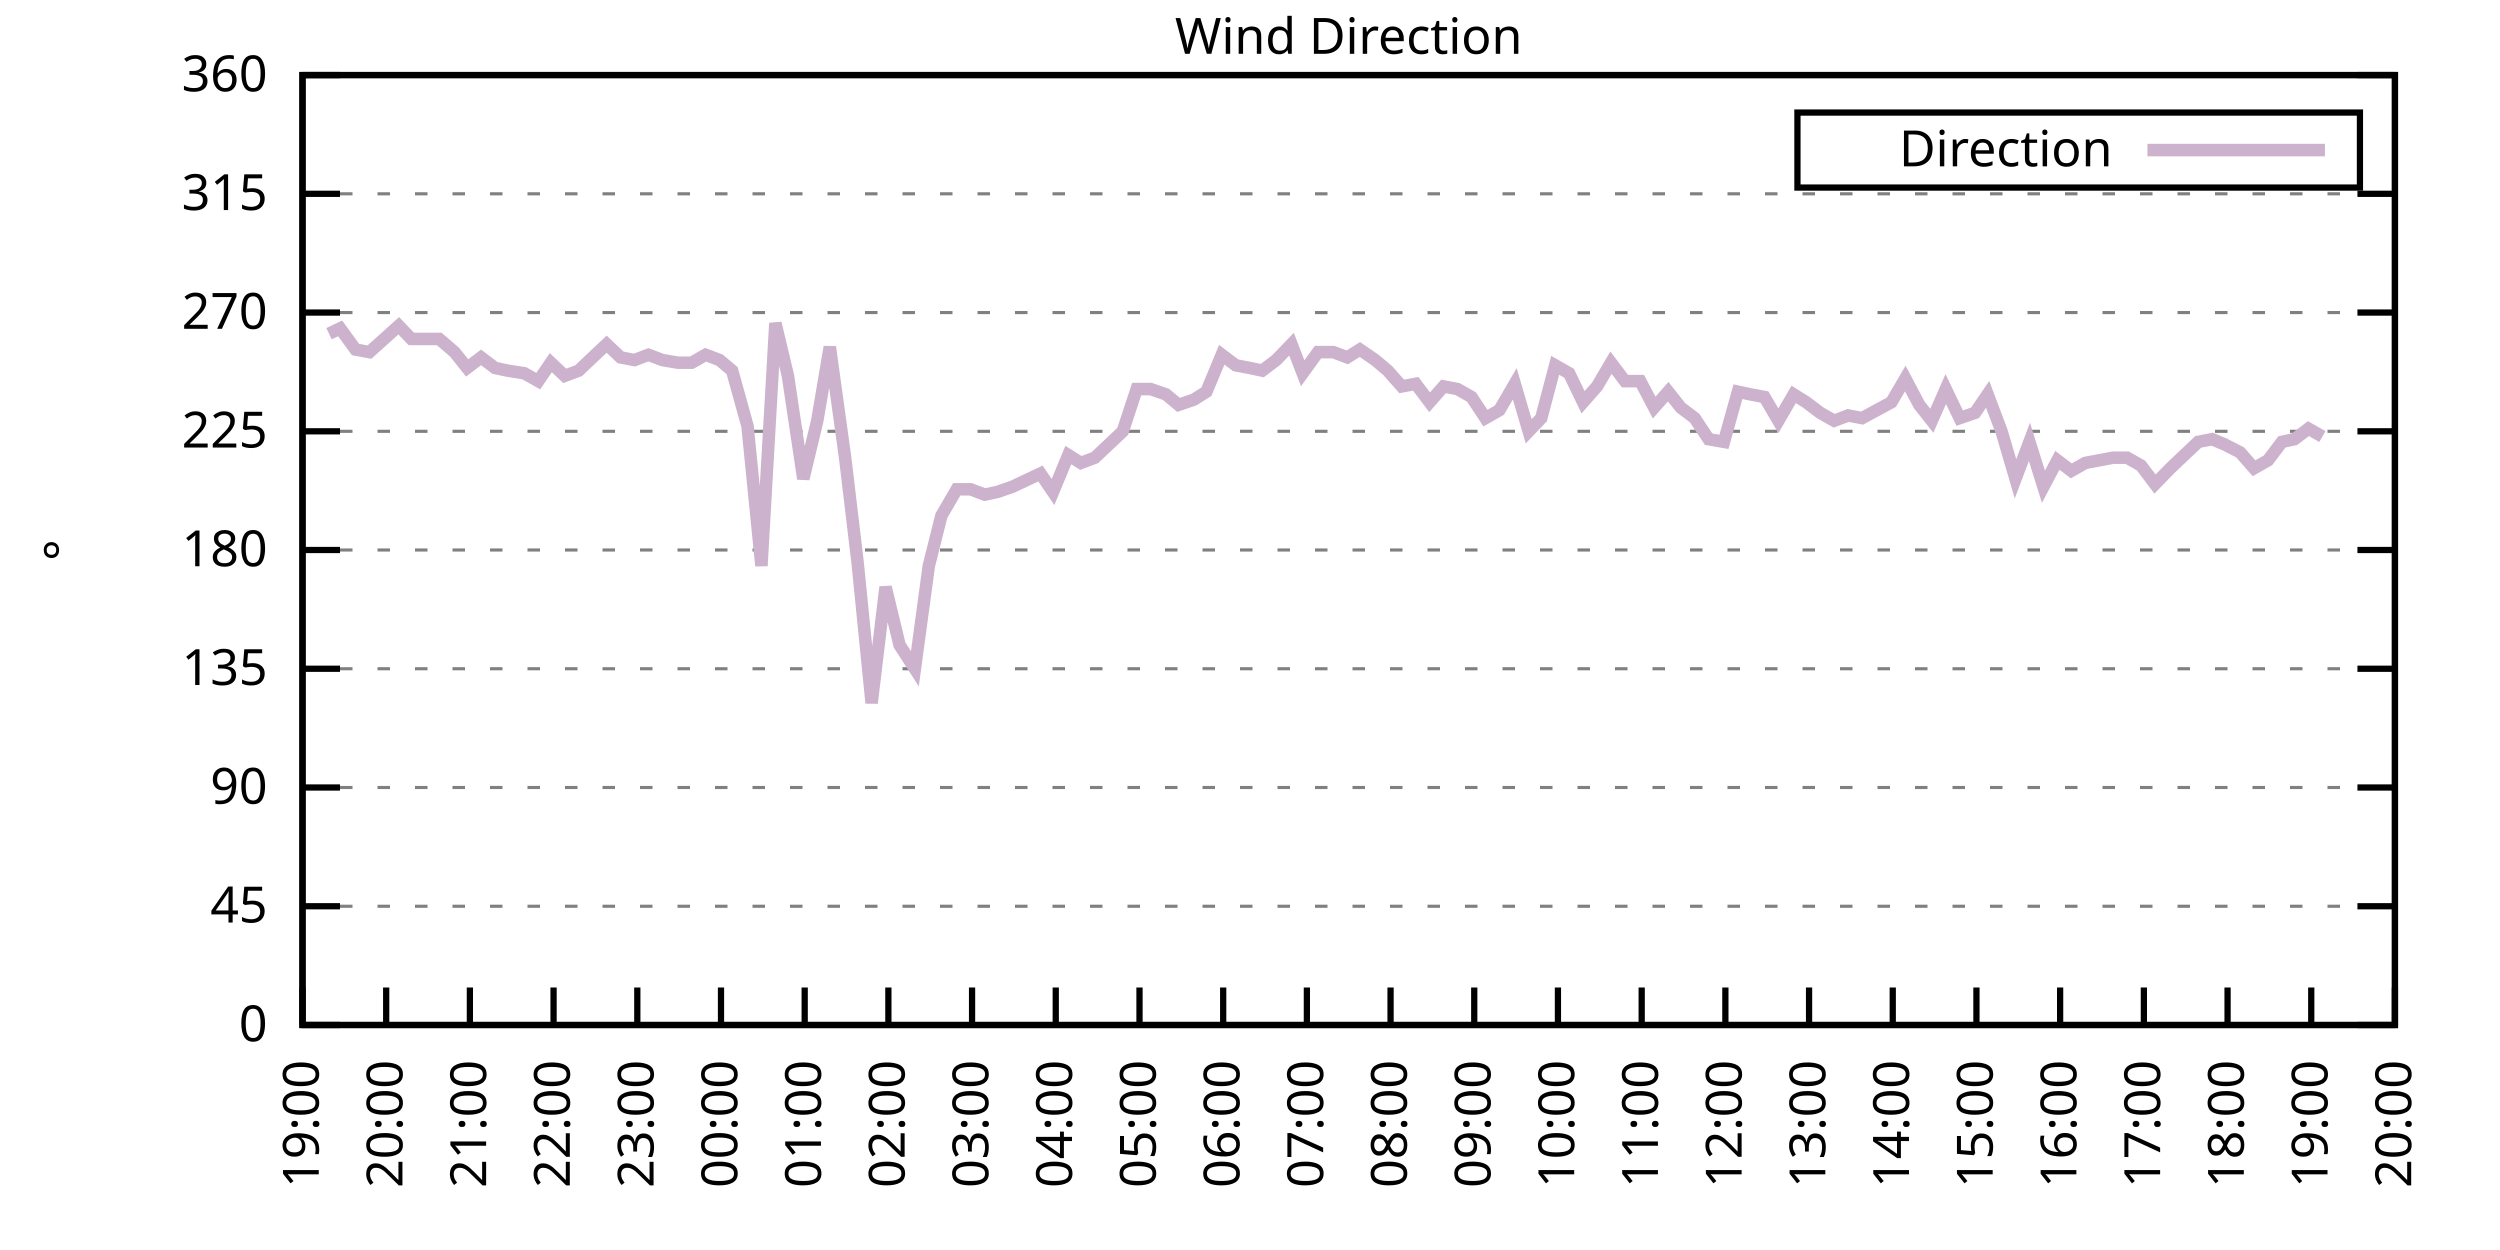
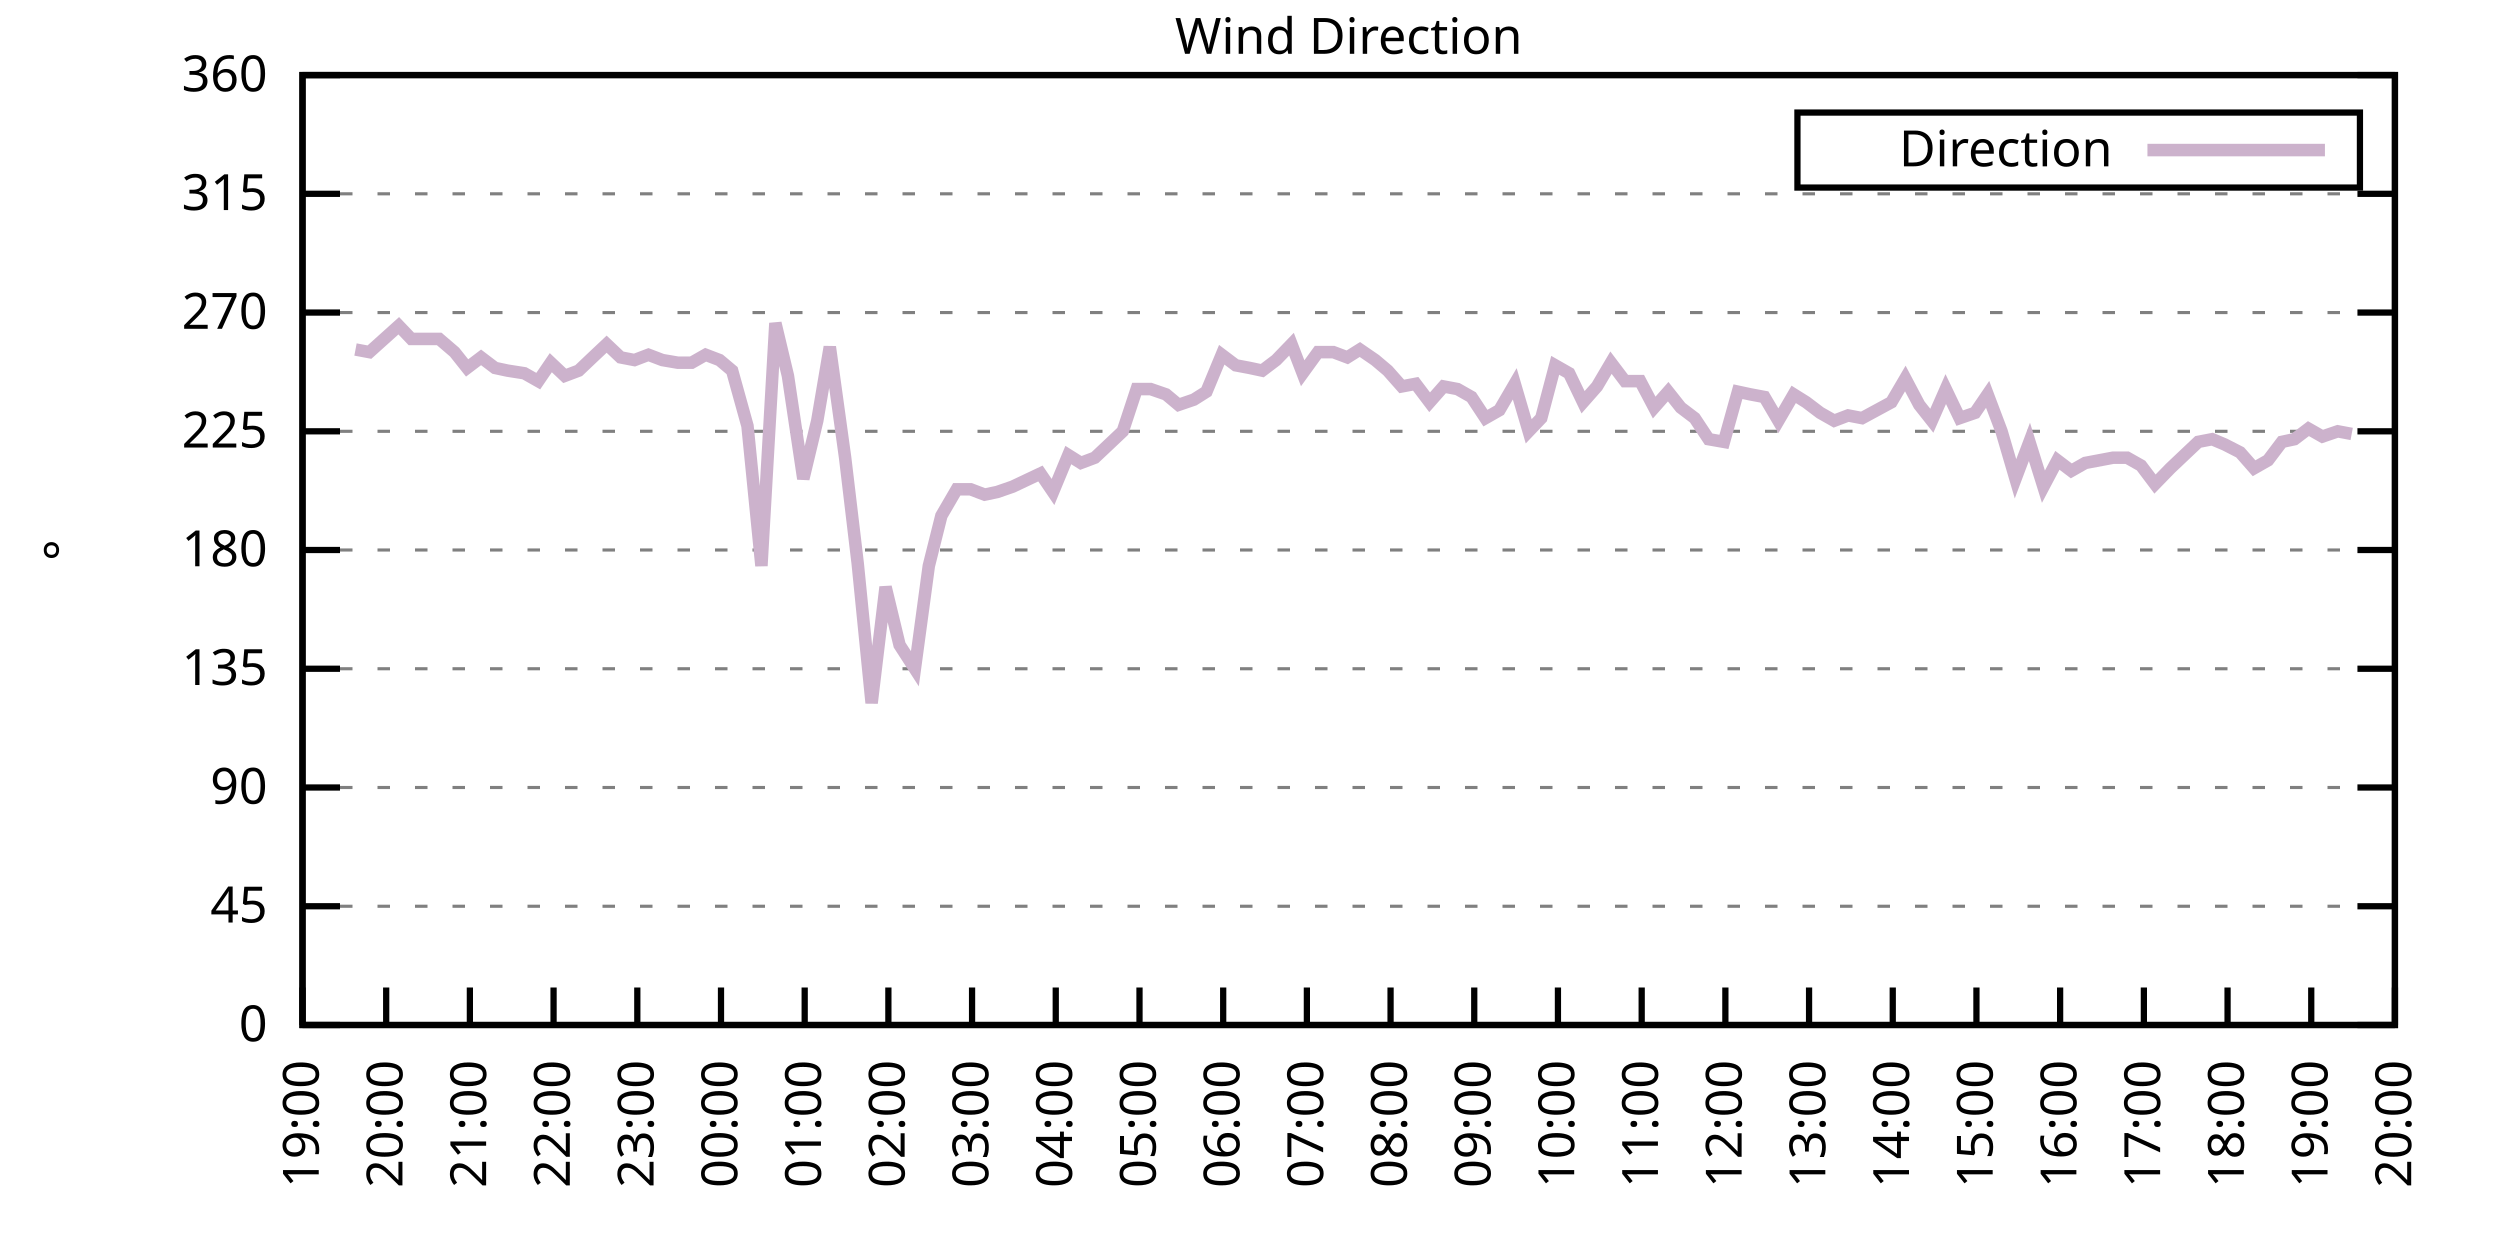
<svg xmlns="http://www.w3.org/2000/svg" xmlns:xlink="http://www.w3.org/1999/xlink" width="400" height="200" viewBox="0 0 400 200">
  <g id="gnuplot_canvas">
    <rect x="0" y="0" width="400" height="200" fill="none" />
    <defs>
      <circle id="gpDot" r="0.5" stroke-width="0.5" stroke="currentColor" />
      <path id="gpPt0" stroke-width="0.333" stroke="currentColor" d="M-1,0 h2 M0,-1 v2" />
      <path id="gpPt1" stroke-width="0.333" stroke="currentColor" d="M-1,-1 L1,1 M1,-1 L-1,1" />
      <path id="gpPt2" stroke-width="0.333" stroke="currentColor" d="M-1,0 L1,0 M0,-1 L0,1 M-1,-1 L1,1 M-1,1 L1,-1" />
      <rect id="gpPt3" stroke-width="0.333" stroke="currentColor" x="-1" y="-1" width="2" height="2" />
      <rect id="gpPt4" stroke-width="0.333" stroke="currentColor" fill="currentColor" x="-1" y="-1" width="2" height="2" />
      <circle id="gpPt5" stroke-width="0.333" stroke="currentColor" cx="0" cy="0" r="1" />
      <use xlink:href="#gpPt5" id="gpPt6" fill="currentColor" stroke="none" />
      <path id="gpPt7" stroke-width="0.333" stroke="currentColor" d="M0,-1.33 L-1.33,0.67 L1.33,0.67 z" />
      <use xlink:href="#gpPt7" id="gpPt8" fill="currentColor" stroke="none" />
      <use xlink:href="#gpPt7" id="gpPt9" stroke="currentColor" transform="rotate(180)" />
      <use xlink:href="#gpPt9" id="gpPt10" fill="currentColor" stroke="none" />
      <use xlink:href="#gpPt3" id="gpPt11" stroke="currentColor" transform="rotate(45)" />
      <use xlink:href="#gpPt11" id="gpPt12" fill="currentColor" stroke="none" />
      <path id="gpPt13" stroke-width="0.333" stroke="currentColor" d="M0,1.330 L1.265,0.411 L0.782,-1.067 L-0.782,-1.076 L-1.265,0.411 z" />
      <use xlink:href="#gpPt13" id="gpPt14" fill="currentColor" stroke="none" />
      <filter id="textbox" filterUnits="objectBoundingBox" x="0" y="0" height="1" width="1">
        <feFlood flood-color="white" flood-opacity="1" result="bgnd" />
        <feComposite in="SourceGraphic" in2="bgnd" operator="atop" />
      </filter>
      <filter id="greybox" filterUnits="objectBoundingBox" x="0" y="0" height="1" width="1">
        <feFlood flood-color="lightgrey" flood-opacity="1" result="grey" />
        <feComposite in="SourceGraphic" in2="grey" operator="atop" />
      </filter>
    </defs>
    <g fill="none" color="white" stroke="currentColor" stroke-width="1.00" stroke-linecap="butt" stroke-linejoin="miter">
</g>
    <g fill="none" color="black" stroke="currentColor" stroke-width="1.00" stroke-linecap="butt" stroke-linejoin="miter">
      <g stroke="none" shape-rendering="crispEdges">
        <polygon fill="rgb(255, 255, 255)" points="48.40,164.00 383.18,164.00 383.18,12.02 48.40,12.02 " />
      </g>
    </g>
    <g fill="none" color="black" stroke="currentColor" stroke-width="1.00" stroke-linecap="butt" stroke-linejoin="miter">
</g>
    <g fill="none" color="black" stroke="black" stroke-width="0.50" stroke-linecap="butt" stroke-linejoin="miter">
</g>
    <g fill="none" color="gray" stroke="currentColor" stroke-width="0.50" stroke-linecap="butt" stroke-linejoin="miter">
      <path stroke="gray" stroke-dasharray="2,4" class="gridline" d="M48.40,164.00 L383.19,164.00  " />
    </g>
    <g fill="none" color="gray" stroke="gray" stroke-width="1.00" stroke-linecap="butt" stroke-linejoin="miter">
</g>
    <g fill="none" color="black" stroke="currentColor" stroke-width="1.00" stroke-linecap="butt" stroke-linejoin="miter">
      <path stroke="black" d="M48.40,164.00 L54.40,164.00 M383.19,164.00 L377.19,164.00  " />
      <g transform="translate(42.80,166.60)" stroke="none" fill="black" font-family="Sans" font-size="8.00" text-anchor="end">
        <text>
          <tspan font-family="Sans"> 0</tspan>
        </text>
      </g>
    </g>
    <g fill="none" color="black" stroke="currentColor" stroke-width="1.00" stroke-linecap="butt" stroke-linejoin="miter">
</g>
    <g fill="none" color="black" stroke="black" stroke-width="0.50" stroke-linecap="butt" stroke-linejoin="miter">
</g>
    <g fill="none" color="gray" stroke="currentColor" stroke-width="0.50" stroke-linecap="butt" stroke-linejoin="miter">
      <path stroke="gray" stroke-dasharray="2,4" class="gridline" d="M48.40,145.00 L383.19,145.00  " />
    </g>
    <g fill="none" color="gray" stroke="gray" stroke-width="1.00" stroke-linecap="butt" stroke-linejoin="miter">
</g>
    <g fill="none" color="black" stroke="currentColor" stroke-width="1.00" stroke-linecap="butt" stroke-linejoin="miter">
      <path stroke="black" d="M48.40,145.00 L54.40,145.00 M383.19,145.00 L377.19,145.00  " />
      <g transform="translate(42.80,147.60)" stroke="none" fill="black" font-family="Sans" font-size="8.00" text-anchor="end">
        <text>
          <tspan font-family="Sans"> 45</tspan>
        </text>
      </g>
    </g>
    <g fill="none" color="black" stroke="currentColor" stroke-width="1.00" stroke-linecap="butt" stroke-linejoin="miter">
</g>
    <g fill="none" color="black" stroke="black" stroke-width="0.50" stroke-linecap="butt" stroke-linejoin="miter">
</g>
    <g fill="none" color="gray" stroke="currentColor" stroke-width="0.50" stroke-linecap="butt" stroke-linejoin="miter">
      <path stroke="gray" stroke-dasharray="2,4" class="gridline" d="M48.40,126.00 L383.19,126.00  " />
    </g>
    <g fill="none" color="gray" stroke="gray" stroke-width="1.00" stroke-linecap="butt" stroke-linejoin="miter">
</g>
    <g fill="none" color="black" stroke="currentColor" stroke-width="1.00" stroke-linecap="butt" stroke-linejoin="miter">
      <path stroke="black" d="M48.40,126.00 L54.40,126.00 M383.19,126.00 L377.19,126.00  " />
      <g transform="translate(42.80,128.60)" stroke="none" fill="black" font-family="Sans" font-size="8.00" text-anchor="end">
        <text>
          <tspan font-family="Sans"> 90</tspan>
        </text>
      </g>
    </g>
    <g fill="none" color="black" stroke="currentColor" stroke-width="1.00" stroke-linecap="butt" stroke-linejoin="miter">
</g>
    <g fill="none" color="black" stroke="black" stroke-width="0.50" stroke-linecap="butt" stroke-linejoin="miter">
</g>
    <g fill="none" color="gray" stroke="currentColor" stroke-width="0.50" stroke-linecap="butt" stroke-linejoin="miter">
      <path stroke="gray" stroke-dasharray="2,4" class="gridline" d="M48.40,107.00 L383.19,107.00  " />
    </g>
    <g fill="none" color="gray" stroke="gray" stroke-width="1.00" stroke-linecap="butt" stroke-linejoin="miter">
</g>
    <g fill="none" color="black" stroke="currentColor" stroke-width="1.00" stroke-linecap="butt" stroke-linejoin="miter">
      <path stroke="black" d="M48.40,107.00 L54.40,107.00 M383.19,107.00 L377.19,107.00  " />
      <g transform="translate(42.80,109.60)" stroke="none" fill="black" font-family="Sans" font-size="8.00" text-anchor="end">
        <text>
          <tspan font-family="Sans"> 135</tspan>
        </text>
      </g>
    </g>
    <g fill="none" color="black" stroke="currentColor" stroke-width="1.00" stroke-linecap="butt" stroke-linejoin="miter">
</g>
    <g fill="none" color="black" stroke="black" stroke-width="0.50" stroke-linecap="butt" stroke-linejoin="miter">
</g>
    <g fill="none" color="gray" stroke="currentColor" stroke-width="0.50" stroke-linecap="butt" stroke-linejoin="miter">
      <path stroke="gray" stroke-dasharray="2,4" class="gridline" d="M48.40,88.00 L383.19,88.00  " />
    </g>
    <g fill="none" color="gray" stroke="gray" stroke-width="1.00" stroke-linecap="butt" stroke-linejoin="miter">
</g>
    <g fill="none" color="black" stroke="currentColor" stroke-width="1.00" stroke-linecap="butt" stroke-linejoin="miter">
      <path stroke="black" d="M48.40,88.00 L54.40,88.00 M383.19,88.00 L377.19,88.00  " />
      <g transform="translate(42.80,90.60)" stroke="none" fill="black" font-family="Sans" font-size="8.00" text-anchor="end">
        <text>
          <tspan font-family="Sans"> 180</tspan>
        </text>
      </g>
    </g>
    <g fill="none" color="black" stroke="currentColor" stroke-width="1.00" stroke-linecap="butt" stroke-linejoin="miter">
</g>
    <g fill="none" color="black" stroke="black" stroke-width="0.50" stroke-linecap="butt" stroke-linejoin="miter">
</g>
    <g fill="none" color="gray" stroke="currentColor" stroke-width="0.50" stroke-linecap="butt" stroke-linejoin="miter">
      <path stroke="gray" stroke-dasharray="2,4" class="gridline" d="M48.40,69.01 L383.19,69.01  " />
    </g>
    <g fill="none" color="gray" stroke="gray" stroke-width="1.00" stroke-linecap="butt" stroke-linejoin="miter">
</g>
    <g fill="none" color="black" stroke="currentColor" stroke-width="1.00" stroke-linecap="butt" stroke-linejoin="miter">
      <path stroke="black" d="M48.40,69.01 L54.40,69.01 M383.19,69.01 L377.19,69.01  " />
      <g transform="translate(42.80,71.61)" stroke="none" fill="black" font-family="Sans" font-size="8.00" text-anchor="end">
        <text>
          <tspan font-family="Sans"> 225</tspan>
        </text>
      </g>
    </g>
    <g fill="none" color="black" stroke="currentColor" stroke-width="1.00" stroke-linecap="butt" stroke-linejoin="miter">
</g>
    <g fill="none" color="black" stroke="black" stroke-width="0.50" stroke-linecap="butt" stroke-linejoin="miter">
</g>
    <g fill="none" color="gray" stroke="currentColor" stroke-width="0.50" stroke-linecap="butt" stroke-linejoin="miter">
      <path stroke="gray" stroke-dasharray="2,4" class="gridline" d="M48.40,50.01 L383.19,50.01  " />
    </g>
    <g fill="none" color="gray" stroke="gray" stroke-width="1.00" stroke-linecap="butt" stroke-linejoin="miter">
</g>
    <g fill="none" color="black" stroke="currentColor" stroke-width="1.00" stroke-linecap="butt" stroke-linejoin="miter">
      <path stroke="black" d="M48.40,50.01 L54.40,50.01 M383.19,50.01 L377.19,50.01  " />
      <g transform="translate(42.80,52.61)" stroke="none" fill="black" font-family="Sans" font-size="8.00" text-anchor="end">
        <text>
          <tspan font-family="Sans"> 270</tspan>
        </text>
      </g>
    </g>
    <g fill="none" color="black" stroke="currentColor" stroke-width="1.00" stroke-linecap="butt" stroke-linejoin="miter">
</g>
    <g fill="none" color="black" stroke="black" stroke-width="0.50" stroke-linecap="butt" stroke-linejoin="miter">
</g>
    <g fill="none" color="gray" stroke="currentColor" stroke-width="0.50" stroke-linecap="butt" stroke-linejoin="miter">
      <path stroke="gray" stroke-dasharray="2,4" class="gridline" d="M48.40,31.01 L383.19,31.01  " />
    </g>
    <g fill="none" color="gray" stroke="gray" stroke-width="1.00" stroke-linecap="butt" stroke-linejoin="miter">
</g>
    <g fill="none" color="black" stroke="currentColor" stroke-width="1.00" stroke-linecap="butt" stroke-linejoin="miter">
      <path stroke="black" d="M48.40,31.01 L54.40,31.01 M383.19,31.01 L377.19,31.01  " />
      <g transform="translate(42.80,33.61)" stroke="none" fill="black" font-family="Sans" font-size="8.00" text-anchor="end">
        <text>
          <tspan font-family="Sans"> 315</tspan>
        </text>
      </g>
    </g>
    <g fill="none" color="black" stroke="currentColor" stroke-width="1.00" stroke-linecap="butt" stroke-linejoin="miter">
</g>
    <g fill="none" color="black" stroke="black" stroke-width="0.50" stroke-linecap="butt" stroke-linejoin="miter">
</g>
    <g fill="none" color="gray" stroke="currentColor" stroke-width="0.50" stroke-linecap="butt" stroke-linejoin="miter">
      <path stroke="gray" stroke-dasharray="2,4" class="gridline" d="M48.40,12.01 L383.19,12.01  " />
    </g>
    <g fill="none" color="gray" stroke="gray" stroke-width="1.00" stroke-linecap="butt" stroke-linejoin="miter">
</g>
    <g fill="none" color="black" stroke="currentColor" stroke-width="1.00" stroke-linecap="butt" stroke-linejoin="miter">
      <path stroke="black" d="M48.40,12.01 L54.40,12.01 M383.19,12.01 L377.19,12.01  " />
      <g transform="translate(42.80,14.61)" stroke="none" fill="black" font-family="Sans" font-size="8.00" text-anchor="end">
        <text>
          <tspan font-family="Sans"> 360</tspan>
        </text>
      </g>
    </g>
    <g fill="none" color="black" stroke="currentColor" stroke-width="1.00" stroke-linecap="butt" stroke-linejoin="miter">
      <path stroke="black" d="M48.40,164.00 L48.40,158.00  " />
      <g transform="translate(51.00,169.60) rotate(270.00)" stroke="none" fill="black" font-family="Sans" font-size="8.00" text-anchor="end">
        <text>
          <tspan font-family="Sans">19:00</tspan>
        </text>
      </g>
    </g>
    <g fill="none" color="black" stroke="currentColor" stroke-width="1.00" stroke-linecap="butt" stroke-linejoin="miter">
      <path stroke="black" d="M61.79,164.00 L61.79,158.00  " />
      <g transform="translate(64.39,169.60) rotate(270.00)" stroke="none" fill="black" font-family="Sans" font-size="8.00" text-anchor="end">
        <text>
          <tspan font-family="Sans">20:00</tspan>
        </text>
      </g>
    </g>
    <g fill="none" color="black" stroke="currentColor" stroke-width="1.00" stroke-linecap="butt" stroke-linejoin="miter">
      <path stroke="black" d="M75.18,164.00 L75.18,158.00  " />
      <g transform="translate(77.78,169.60) rotate(270.00)" stroke="none" fill="black" font-family="Sans" font-size="8.00" text-anchor="end">
        <text>
          <tspan font-family="Sans">21:00</tspan>
        </text>
      </g>
    </g>
    <g fill="none" color="black" stroke="currentColor" stroke-width="1.00" stroke-linecap="butt" stroke-linejoin="miter">
      <path stroke="black" d="M88.57,164.00 L88.57,158.00  " />
      <g transform="translate(91.17,169.60) rotate(270.00)" stroke="none" fill="black" font-family="Sans" font-size="8.00" text-anchor="end">
        <text>
          <tspan font-family="Sans">22:00</tspan>
        </text>
      </g>
    </g>
    <g fill="none" color="black" stroke="currentColor" stroke-width="1.00" stroke-linecap="butt" stroke-linejoin="miter">
      <path stroke="black" d="M101.97,164.00 L101.97,158.00  " />
      <g transform="translate(104.57,169.60) rotate(270.00)" stroke="none" fill="black" font-family="Sans" font-size="8.00" text-anchor="end">
        <text>
          <tspan font-family="Sans">23:00</tspan>
        </text>
      </g>
    </g>
    <g fill="none" color="black" stroke="currentColor" stroke-width="1.00" stroke-linecap="butt" stroke-linejoin="miter">
      <path stroke="black" d="M115.36,164.00 L115.36,158.00  " />
      <g transform="translate(117.96,169.60) rotate(270.00)" stroke="none" fill="black" font-family="Sans" font-size="8.00" text-anchor="end">
        <text>
          <tspan font-family="Sans">00:00</tspan>
        </text>
      </g>
    </g>
    <g fill="none" color="black" stroke="currentColor" stroke-width="1.00" stroke-linecap="butt" stroke-linejoin="miter">
      <path stroke="black" d="M128.75,164.00 L128.75,158.00  " />
      <g transform="translate(131.35,169.60) rotate(270.00)" stroke="none" fill="black" font-family="Sans" font-size="8.00" text-anchor="end">
        <text>
          <tspan font-family="Sans">01:00</tspan>
        </text>
      </g>
    </g>
    <g fill="none" color="black" stroke="currentColor" stroke-width="1.00" stroke-linecap="butt" stroke-linejoin="miter">
      <path stroke="black" d="M142.14,164.00 L142.14,158.00  " />
      <g transform="translate(144.74,169.60) rotate(270.00)" stroke="none" fill="black" font-family="Sans" font-size="8.00" text-anchor="end">
        <text>
          <tspan font-family="Sans">02:00</tspan>
        </text>
      </g>
    </g>
    <g fill="none" color="black" stroke="currentColor" stroke-width="1.00" stroke-linecap="butt" stroke-linejoin="miter">
      <path stroke="black" d="M155.53,164.00 L155.53,158.00  " />
      <g transform="translate(158.13,169.60) rotate(270.00)" stroke="none" fill="black" font-family="Sans" font-size="8.00" text-anchor="end">
        <text>
          <tspan font-family="Sans">03:00</tspan>
        </text>
      </g>
    </g>
    <g fill="none" color="black" stroke="currentColor" stroke-width="1.00" stroke-linecap="butt" stroke-linejoin="miter">
      <path stroke="black" d="M168.92,164.00 L168.92,158.00  " />
      <g transform="translate(171.52,169.60) rotate(270.00)" stroke="none" fill="black" font-family="Sans" font-size="8.00" text-anchor="end">
        <text>
          <tspan font-family="Sans">04:00</tspan>
        </text>
      </g>
    </g>
    <g fill="none" color="black" stroke="currentColor" stroke-width="1.00" stroke-linecap="butt" stroke-linejoin="miter">
      <path stroke="black" d="M182.32,164.00 L182.32,158.00  " />
      <g transform="translate(184.92,169.60) rotate(270.00)" stroke="none" fill="black" font-family="Sans" font-size="8.00" text-anchor="end">
        <text>
          <tspan font-family="Sans">05:00</tspan>
        </text>
      </g>
    </g>
    <g fill="none" color="black" stroke="currentColor" stroke-width="1.00" stroke-linecap="butt" stroke-linejoin="miter">
      <path stroke="black" d="M195.71,164.00 L195.71,158.00  " />
      <g transform="translate(198.31,169.60) rotate(270.00)" stroke="none" fill="black" font-family="Sans" font-size="8.00" text-anchor="end">
        <text>
          <tspan font-family="Sans">06:00</tspan>
        </text>
      </g>
    </g>
    <g fill="none" color="black" stroke="currentColor" stroke-width="1.00" stroke-linecap="butt" stroke-linejoin="miter">
      <path stroke="black" d="M209.10,164.00 L209.10,158.00  " />
      <g transform="translate(211.70,169.60) rotate(270.00)" stroke="none" fill="black" font-family="Sans" font-size="8.00" text-anchor="end">
        <text>
          <tspan font-family="Sans">07:00</tspan>
        </text>
      </g>
    </g>
    <g fill="none" color="black" stroke="currentColor" stroke-width="1.00" stroke-linecap="butt" stroke-linejoin="miter">
      <path stroke="black" d="M222.49,164.00 L222.49,158.00  " />
      <g transform="translate(225.09,169.60) rotate(270.00)" stroke="none" fill="black" font-family="Sans" font-size="8.00" text-anchor="end">
        <text>
          <tspan font-family="Sans">08:00</tspan>
        </text>
      </g>
    </g>
    <g fill="none" color="black" stroke="currentColor" stroke-width="1.00" stroke-linecap="butt" stroke-linejoin="miter">
      <path stroke="black" d="M235.88,164.00 L235.88,158.00  " />
      <g transform="translate(238.48,169.60) rotate(270.00)" stroke="none" fill="black" font-family="Sans" font-size="8.00" text-anchor="end">
        <text>
          <tspan font-family="Sans">09:00</tspan>
        </text>
      </g>
    </g>
    <g fill="none" color="black" stroke="currentColor" stroke-width="1.00" stroke-linecap="butt" stroke-linejoin="miter">
      <path stroke="black" d="M249.27,164.00 L249.27,158.00  " />
      <g transform="translate(251.87,169.60) rotate(270.00)" stroke="none" fill="black" font-family="Sans" font-size="8.00" text-anchor="end">
        <text>
          <tspan font-family="Sans">10:00</tspan>
        </text>
      </g>
    </g>
    <g fill="none" color="black" stroke="currentColor" stroke-width="1.00" stroke-linecap="butt" stroke-linejoin="miter">
      <path stroke="black" d="M262.67,164.00 L262.67,158.00  " />
      <g transform="translate(265.27,169.60) rotate(270.00)" stroke="none" fill="black" font-family="Sans" font-size="8.00" text-anchor="end">
        <text>
          <tspan font-family="Sans">11:00</tspan>
        </text>
      </g>
    </g>
    <g fill="none" color="black" stroke="currentColor" stroke-width="1.00" stroke-linecap="butt" stroke-linejoin="miter">
      <path stroke="black" d="M276.06,164.00 L276.06,158.00  " />
      <g transform="translate(278.66,169.60) rotate(270.00)" stroke="none" fill="black" font-family="Sans" font-size="8.00" text-anchor="end">
        <text>
          <tspan font-family="Sans">12:00</tspan>
        </text>
      </g>
    </g>
    <g fill="none" color="black" stroke="currentColor" stroke-width="1.00" stroke-linecap="butt" stroke-linejoin="miter">
      <path stroke="black" d="M289.45,164.00 L289.45,158.00  " />
      <g transform="translate(292.05,169.60) rotate(270.00)" stroke="none" fill="black" font-family="Sans" font-size="8.00" text-anchor="end">
        <text>
          <tspan font-family="Sans">13:00</tspan>
        </text>
      </g>
    </g>
    <g fill="none" color="black" stroke="currentColor" stroke-width="1.00" stroke-linecap="butt" stroke-linejoin="miter">
      <path stroke="black" d="M302.84,164.00 L302.84,158.00  " />
      <g transform="translate(305.44,169.60) rotate(270.00)" stroke="none" fill="black" font-family="Sans" font-size="8.00" text-anchor="end">
        <text>
          <tspan font-family="Sans">14:00</tspan>
        </text>
      </g>
    </g>
    <g fill="none" color="black" stroke="currentColor" stroke-width="1.00" stroke-linecap="butt" stroke-linejoin="miter">
      <path stroke="black" d="M316.23,164.00 L316.23,158.00  " />
      <g transform="translate(318.83,169.60) rotate(270.00)" stroke="none" fill="black" font-family="Sans" font-size="8.00" text-anchor="end">
        <text>
          <tspan font-family="Sans">15:00</tspan>
        </text>
      </g>
    </g>
    <g fill="none" color="black" stroke="currentColor" stroke-width="1.00" stroke-linecap="butt" stroke-linejoin="miter">
      <path stroke="black" d="M329.62,164.00 L329.62,158.00  " />
      <g transform="translate(332.22,169.60) rotate(270.00)" stroke="none" fill="black" font-family="Sans" font-size="8.00" text-anchor="end">
        <text>
          <tspan font-family="Sans">16:00</tspan>
        </text>
      </g>
    </g>
    <g fill="none" color="black" stroke="currentColor" stroke-width="1.00" stroke-linecap="butt" stroke-linejoin="miter">
      <path stroke="black" d="M343.02,164.00 L343.02,158.00  " />
      <g transform="translate(345.62,169.60) rotate(270.00)" stroke="none" fill="black" font-family="Sans" font-size="8.00" text-anchor="end">
        <text>
          <tspan font-family="Sans">17:00</tspan>
        </text>
      </g>
    </g>
    <g fill="none" color="black" stroke="currentColor" stroke-width="1.00" stroke-linecap="butt" stroke-linejoin="miter">
      <path stroke="black" d="M356.41,164.00 L356.41,158.00  " />
      <g transform="translate(359.01,169.60) rotate(270.00)" stroke="none" fill="black" font-family="Sans" font-size="8.00" text-anchor="end">
        <text>
          <tspan font-family="Sans">18:00</tspan>
        </text>
      </g>
    </g>
    <g fill="none" color="black" stroke="currentColor" stroke-width="1.00" stroke-linecap="butt" stroke-linejoin="miter">
      <path stroke="black" d="M369.80,164.00 L369.80,158.00  " />
      <g transform="translate(372.40,169.60) rotate(270.00)" stroke="none" fill="black" font-family="Sans" font-size="8.00" text-anchor="end">
        <text>
          <tspan font-family="Sans">19:00</tspan>
        </text>
      </g>
    </g>
    <g fill="none" color="black" stroke="currentColor" stroke-width="1.00" stroke-linecap="butt" stroke-linejoin="miter">
      <path stroke="black" d="M383.19,164.00 L383.19,158.00  " />
      <g transform="translate(385.79,169.60) rotate(270.00)" stroke="none" fill="black" font-family="Sans" font-size="8.00" text-anchor="end">
        <text>
          <tspan font-family="Sans">20:00</tspan>
        </text>
      </g>
    </g>
    <g fill="none" color="black" stroke="currentColor" stroke-width="1.00" stroke-linecap="butt" stroke-linejoin="miter">
</g>
    <g fill="none" color="black" stroke="currentColor" stroke-width="1.00" stroke-linecap="butt" stroke-linejoin="miter">
      <path stroke="black" d="M48.40,12.01 L48.40,164.00 L383.19,164.00 L383.19,12.01 L48.40,12.01 Z  " />
    </g>
    <g fill="none" color="black" stroke="currentColor" stroke-width="1.00" stroke-linecap="butt" stroke-linejoin="miter">
</g>
    <g fill="none" color="black" stroke="currentColor" stroke-width="1.00" stroke-linecap="butt" stroke-linejoin="miter">
      <path stroke="black" d="M287.59,30.01 L287.59,18.01 L377.59,18.01 L377.59,30.01 L287.59,30.01 Z  " />
    </g>
    <g id="Wind_direction_plot_1">
      <g fill="none" color="white" stroke="black" stroke-width="2.00" stroke-linecap="butt" stroke-linejoin="miter">
</g>
      <g fill="none" color="black" stroke="currentColor" stroke-width="2.00" stroke-linecap="butt" stroke-linejoin="miter">
        <g transform="translate(337.99,26.61)" stroke="none" fill="black" font-family="Sans" font-size="8.00" text-anchor="end">
          <text>
            <tspan font-family="Sans">Direction</tspan>
          </text>
        </g>
      </g>
      <g fill="none" color="black" stroke="currentColor" stroke-width="2.00" stroke-linecap="butt" stroke-linejoin="miter">
-         <path stroke="rgb(204, 178, 204)" d="M343.59,24.01 L371.99,24.01 M52.64,53.39 L54.43,52.54 L56.88,55.92 L59.11,56.34 L63.80,52.12 L65.81,54.23   L68.04,54.23 L70.27,54.23 L72.73,56.34 L74.74,58.87 L76.97,57.18 L79.20,58.87 L81.21,59.30 L83.89,59.72   L86.12,60.98 L88.13,58.03 L90.36,60.14 L92.59,59.30 L94.82,57.18 L97.06,55.07 L99.29,57.18 L101.52,57.61   L103.75,56.76 L105.98,57.61 L108.44,58.03 L110.67,58.03 L112.90,56.76 L115.13,57.61 L117.14,59.30 L119.60,68.16   L121.83,90.54 L124.06,51.70 L126.07,60.14 L128.53,76.61 L130.76,67.32 L132.77,55.50 L135.22,73.23 L137.23,90.12   L139.46,112.49 L141.69,93.92 L143.93,103.20 L146.38,107.00 L148.61,90.54 L150.62,82.52 L153.08,78.29 L155.31,78.29   L157.54,79.14 L159.55,78.72 L162.01,77.87 L166.47,75.76 L168.48,78.72 L170.93,72.81 L172.94,74.07 L175.17,73.23   L177.41,71.12 L179.64,69.01 L181.87,62.25 L184.10,62.25 L186.56,63.10 L188.57,64.78 L191.02,63.94 L193.03,62.67   L195.48,56.76 L197.72,58.45 L199.95,58.87 L201.96,59.30 L204.19,57.61 L206.64,55.07 L208.43,59.72 L210.88,56.34   L213.34,56.34 L215.57,57.18 L217.58,55.92 L220.04,57.61 L222.04,59.30 L224.28,61.83 L226.51,61.41 L228.74,64.36   L230.97,61.83 L233.20,62.25 L235.44,63.52 L237.67,66.90 L239.90,65.63 L242.36,61.41 L244.59,69.01 L246.60,66.90   L248.83,58.45 L251.06,59.72 L253.29,64.36 L255.52,61.83 L257.76,58.03 L259.99,60.98 L262.44,60.98 L264.67,65.21   L266.91,62.67 L268.92,65.21 L271.15,66.90 L273.38,70.27 L275.83,70.70 L278.07,62.67 L280.07,63.10 L282.31,63.52   L284.54,67.32 L286.99,63.10 L289.00,64.36 L291.23,66.05 L293.47,67.32 L295.70,66.47 L297.93,66.90 L302.62,64.36   L304.85,60.56 L307.08,64.78 L309.09,67.32 L311.32,62.25 L313.55,66.90 L316.01,66.05 L318.02,63.10 L320.25,69.01   L322.48,76.61 L324.71,70.70 L326.95,77.87 L329.18,73.65 L331.41,75.34 L333.64,74.07 L335.87,73.65 L338.10,73.23   L340.34,73.23 L342.57,74.49 L344.80,77.45 L347.26,74.92 L349.49,72.81 L351.72,70.70 L353.95,70.27 L355.96,71.12   L358.42,72.38 L360.65,74.92 L362.88,73.65 L365.11,70.70 L367.12,70.27 L369.35,68.58 L371.58,69.85  " />
+         <path stroke="rgb(204, 178, 204)" d="M343.59,24.01 L371.99,24.01 M56.88,55.92 L59.11,56.34 L63.80,52.12 L65.81,54.23 L68.04,54.23 L70.27,54.23   L72.73,56.34 L74.74,58.87 L76.97,57.18 L79.20,58.87 L81.21,59.30 L83.89,59.72 L86.12,60.98 L88.13,58.03   L90.36,60.14 L92.59,59.30 L94.82,57.18 L97.06,55.07 L99.29,57.18 L101.52,57.61 L103.75,56.76 L105.98,57.61   L108.44,58.03 L110.67,58.03 L112.90,56.76 L115.13,57.61 L117.14,59.30 L119.60,68.16 L121.83,90.54 L124.06,51.70   L126.07,60.14 L128.53,76.61 L130.76,67.32 L132.77,55.50 L135.22,73.23 L137.23,90.12 L139.46,112.49 L141.69,93.92   L143.93,103.20 L146.38,107.00 L148.61,90.54 L150.62,82.52 L153.08,78.29 L155.31,78.29 L157.54,79.14 L159.55,78.72   L162.01,77.87 L166.47,75.76 L168.48,78.72 L170.93,72.81 L172.94,74.07 L175.17,73.23 L177.41,71.12 L179.64,69.01   L181.87,62.25 L184.10,62.25 L186.56,63.10 L188.57,64.78 L191.02,63.94 L193.03,62.67 L195.48,56.76 L197.72,58.45   L199.95,58.87 L201.96,59.30 L204.19,57.61 L206.64,55.07 L208.43,59.72 L210.88,56.34 L213.34,56.34 L215.57,57.18   L217.58,55.92 L220.04,57.61 L222.04,59.30 L224.28,61.83 L226.51,61.41 L228.74,64.36 L230.97,61.83 L233.20,62.25   L235.44,63.52 L237.67,66.90 L239.90,65.63 L242.36,61.41 L244.59,69.01 L246.60,66.90 L248.83,58.45 L251.06,59.72   L253.29,64.36 L255.52,61.83 L257.76,58.03 L259.99,60.98 L262.44,60.98 L264.67,65.21 L266.91,62.67 L268.92,65.21   L271.15,66.90 L273.38,70.27 L275.83,70.70 L278.07,62.67 L280.07,63.10 L282.31,63.52 L284.54,67.32 L286.99,63.10   L289.00,64.36 L291.23,66.05 L293.47,67.32 L295.70,66.47 L297.93,66.90 L302.62,64.36 L304.85,60.56 L307.08,64.78   L309.09,67.32 L311.32,62.25 L313.55,66.90 L316.01,66.05 L318.02,63.10 L320.25,69.01 L322.48,76.61 L324.71,70.70   L326.95,77.87 L329.18,73.65 L331.41,75.34 L333.64,74.07 L335.87,73.65 L338.10,73.23 L340.34,73.23 L342.57,74.49   L344.80,77.45 L347.26,74.92 L349.49,72.81 L351.72,70.70 L353.95,70.27 L355.96,71.12 L358.42,72.38 L360.65,74.92   L362.88,73.65 L365.11,70.70 L367.12,70.27 L369.35,68.58 L371.58,69.85 L374.04,69.01 L376.27,69.43  " />
      </g>
    </g>
    <g fill="none" color="black" stroke="currentColor" stroke-width="2.00" stroke-linecap="butt" stroke-linejoin="miter">
</g>
    <g fill="none" color="black" stroke="black" stroke-width="1.00" stroke-linecap="butt" stroke-linejoin="miter">
</g>
    <g fill="none" color="black" stroke="currentColor" stroke-width="1.00" stroke-linecap="butt" stroke-linejoin="miter">
      <path stroke="black" d="M48.40,12.01 L48.40,164.00 L383.19,164.00 L383.19,12.01 L48.40,12.01 Z  " />
      <g transform="translate(12.80,88.01) rotate(270.00)" stroke="none" fill="black" font-family="Sans" font-size="8.00" text-anchor="middle">
        <text>
          <tspan font-family="Sans">°</tspan>
        </text>
      </g>
    </g>
    <g fill="none" color="black" stroke="currentColor" stroke-width="1.00" stroke-linecap="butt" stroke-linejoin="miter">
</g>
    <g fill="none" color="black" stroke="currentColor" stroke-width="1.00" stroke-linecap="butt" stroke-linejoin="miter">
      <g transform="translate(215.79,8.61)" stroke="none" fill="black" font-family="Sans" font-size="8.00" text-anchor="middle">
        <text>
          <tspan font-family="Sans">Wind Direction</tspan>
        </text>
      </g>
    </g>
    <g fill="none" color="black" stroke="currentColor" stroke-width="1.00" stroke-linecap="butt" stroke-linejoin="miter">
</g>
  </g>
</svg>
